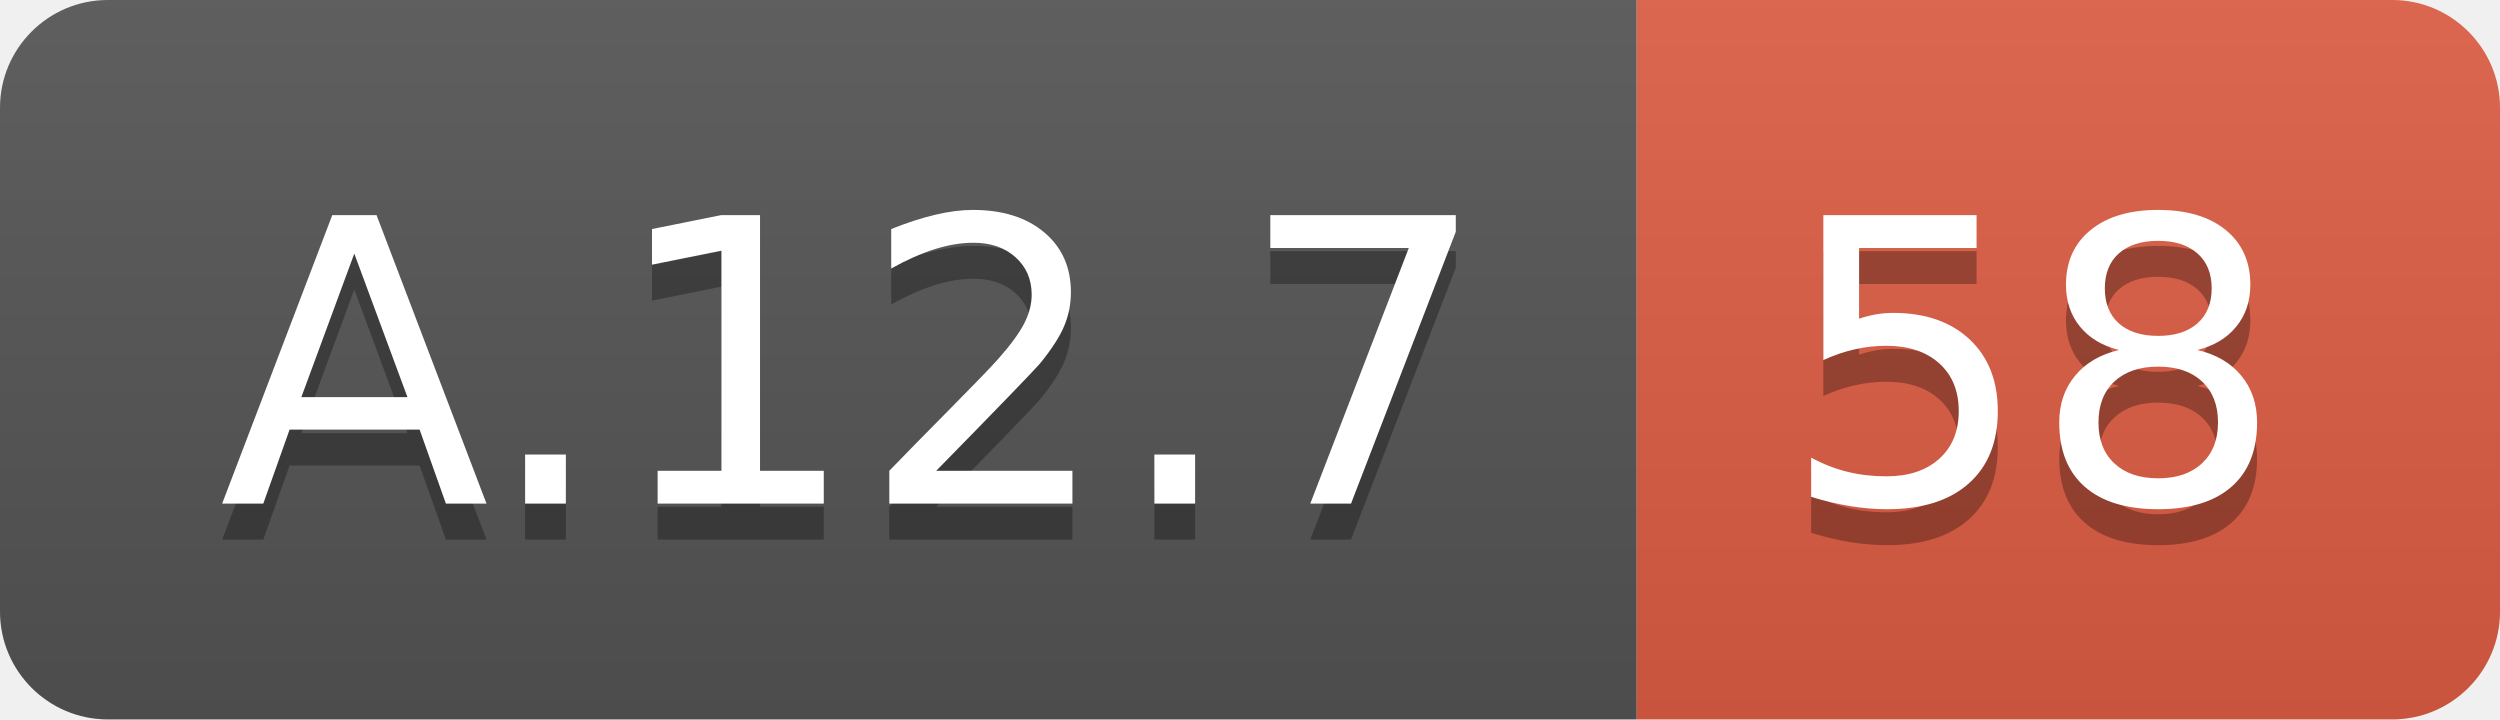
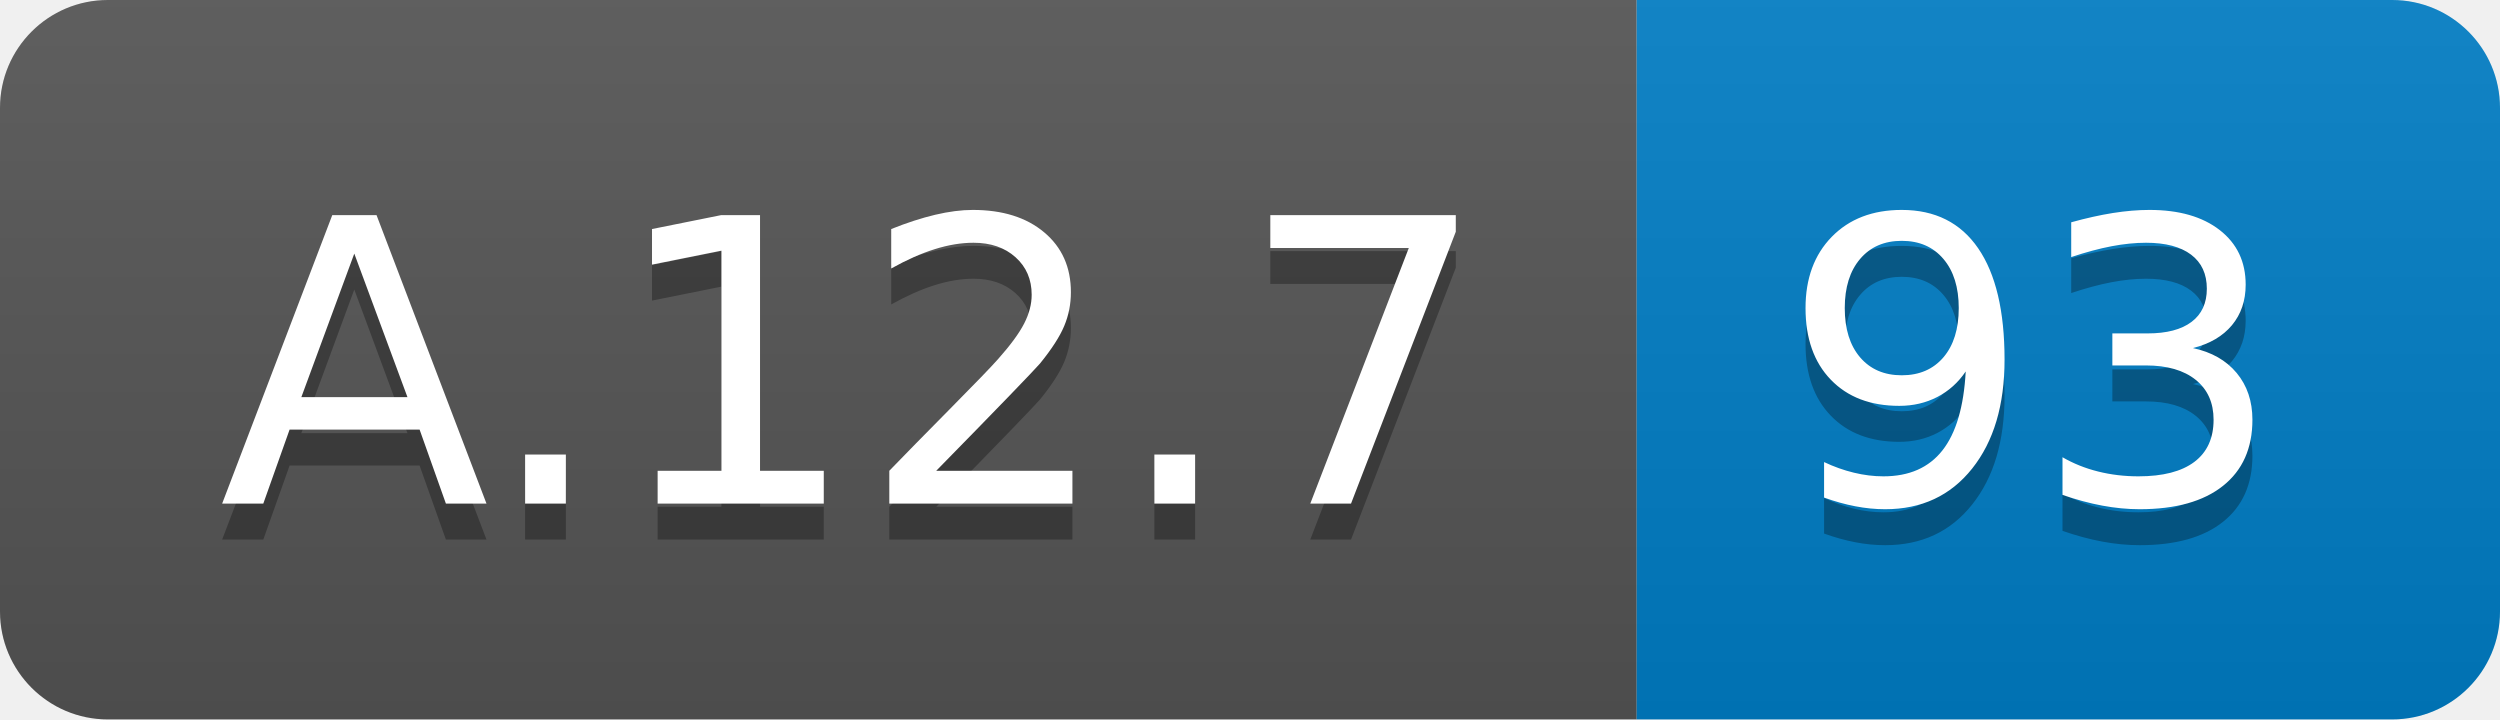
<svg xmlns="http://www.w3.org/2000/svg" width="69.5" height="20">
  <linearGradient id="smooth" x2="0" y2="100%">
    <stop offset="0" stop-color="#bbb" stop-opacity=".1" />
    <stop offset="1" stop-opacity=".1" />
  </linearGradient>
  <clipPath id="round">
    <rect width="69.5" height="20" rx="3" fill="#fff" />
  </clipPath>
  <g clip-path="url(#round)">
    <rect width="45.5" height="20" fill="#555" />
-     <rect x="45.5" width="24.0" height="20" fill="#e05d44" />
+     <rect x="45.5" width="24.0" height="20" fill="#007ec6" />
    <rect width="69.5" height="20" fill="url(#smooth)" />
  </g>
  <g fill="#fff" text-anchor="middle" font-family="DejaVu Sans,Verdana,Geneva,sans-serif" font-size="110">
    <text x="237.5" y="150" fill="#010101" fill-opacity=".3" transform="scale(0.1)" textLength="355.0" lengthAdjust="spacing">A.12.7</text>
    <text x="237.5" y="140" transform="scale(0.1)" textLength="355.0" lengthAdjust="spacing">A.12.7</text>
-     <text x="565.0" y="150" fill="#010101" fill-opacity=".3" transform="scale(0.1)" textLength="140.0" lengthAdjust="spacing">58</text>
-     <text x="565.0" y="140" transform="scale(0.1)" textLength="140.0" lengthAdjust="spacing">58</text>
+     <text x="565.0" y="150" fill="#010101" fill-opacity=".3" transform="scale(0.1)" textLength="140.0" lengthAdjust="spacing">93</text>
+     <text x="565.0" y="140" transform="scale(0.1)" textLength="140.0" lengthAdjust="spacing">93</text>
  </g>
</svg>
